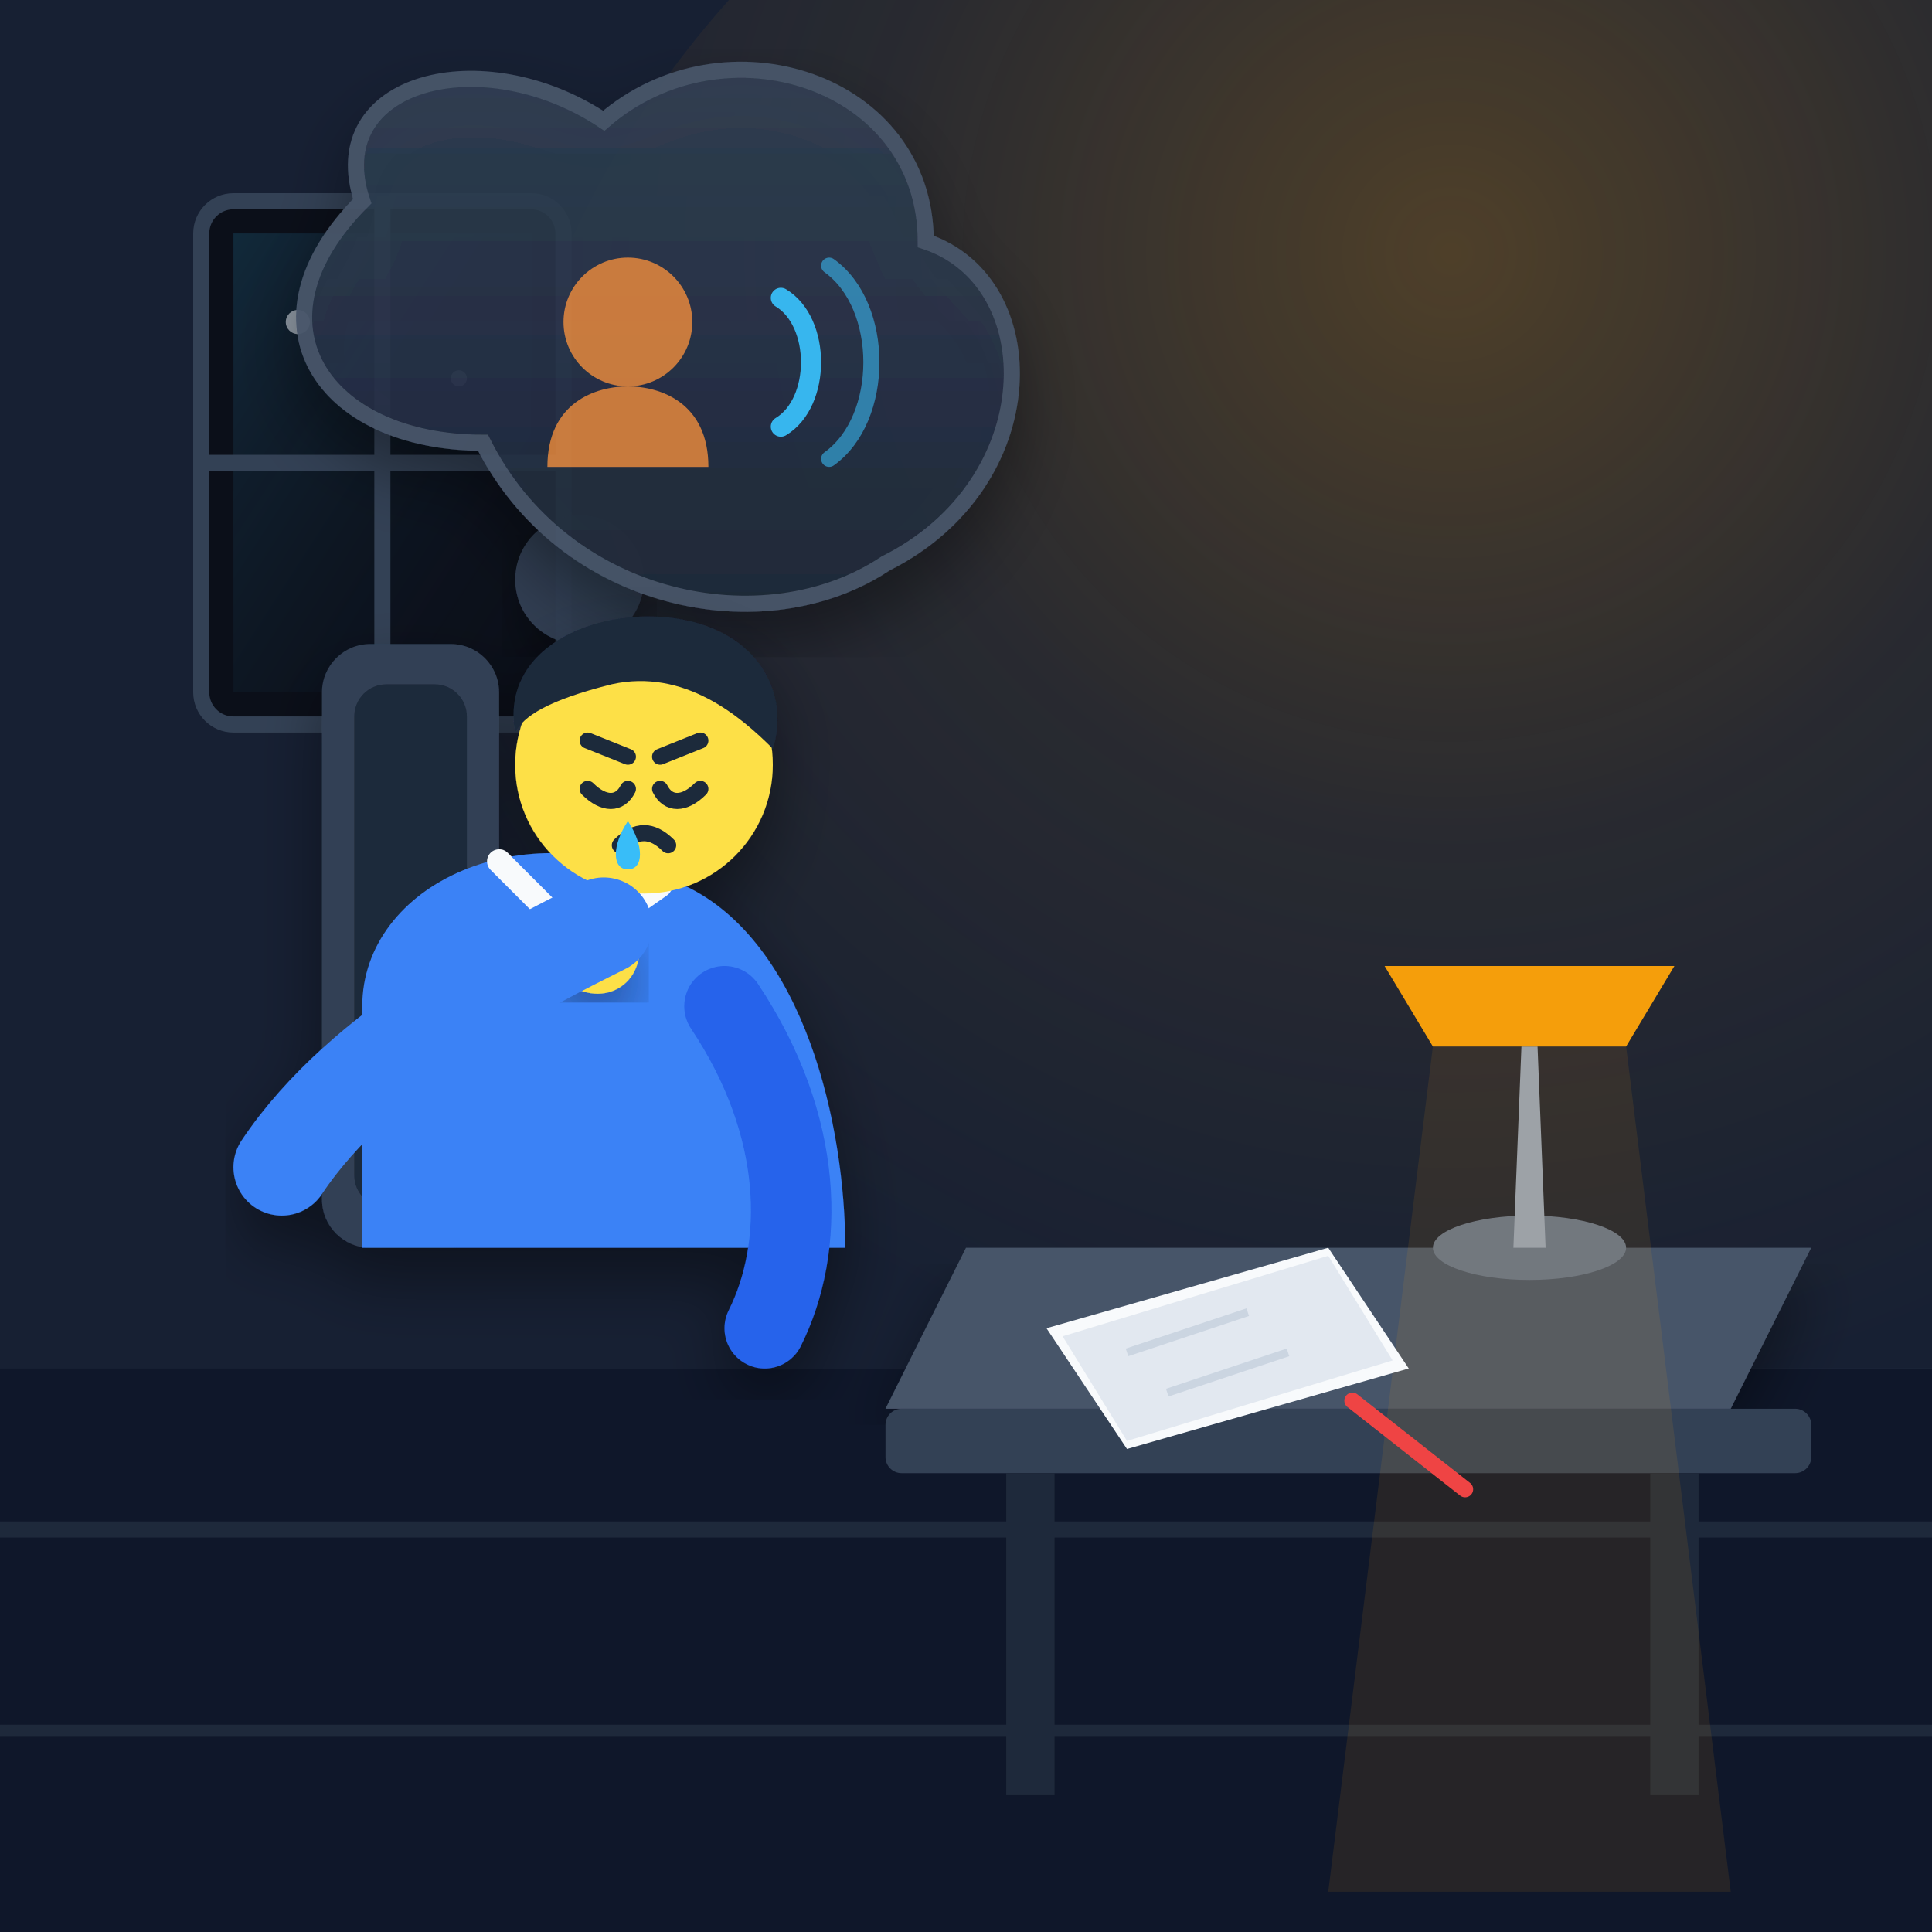
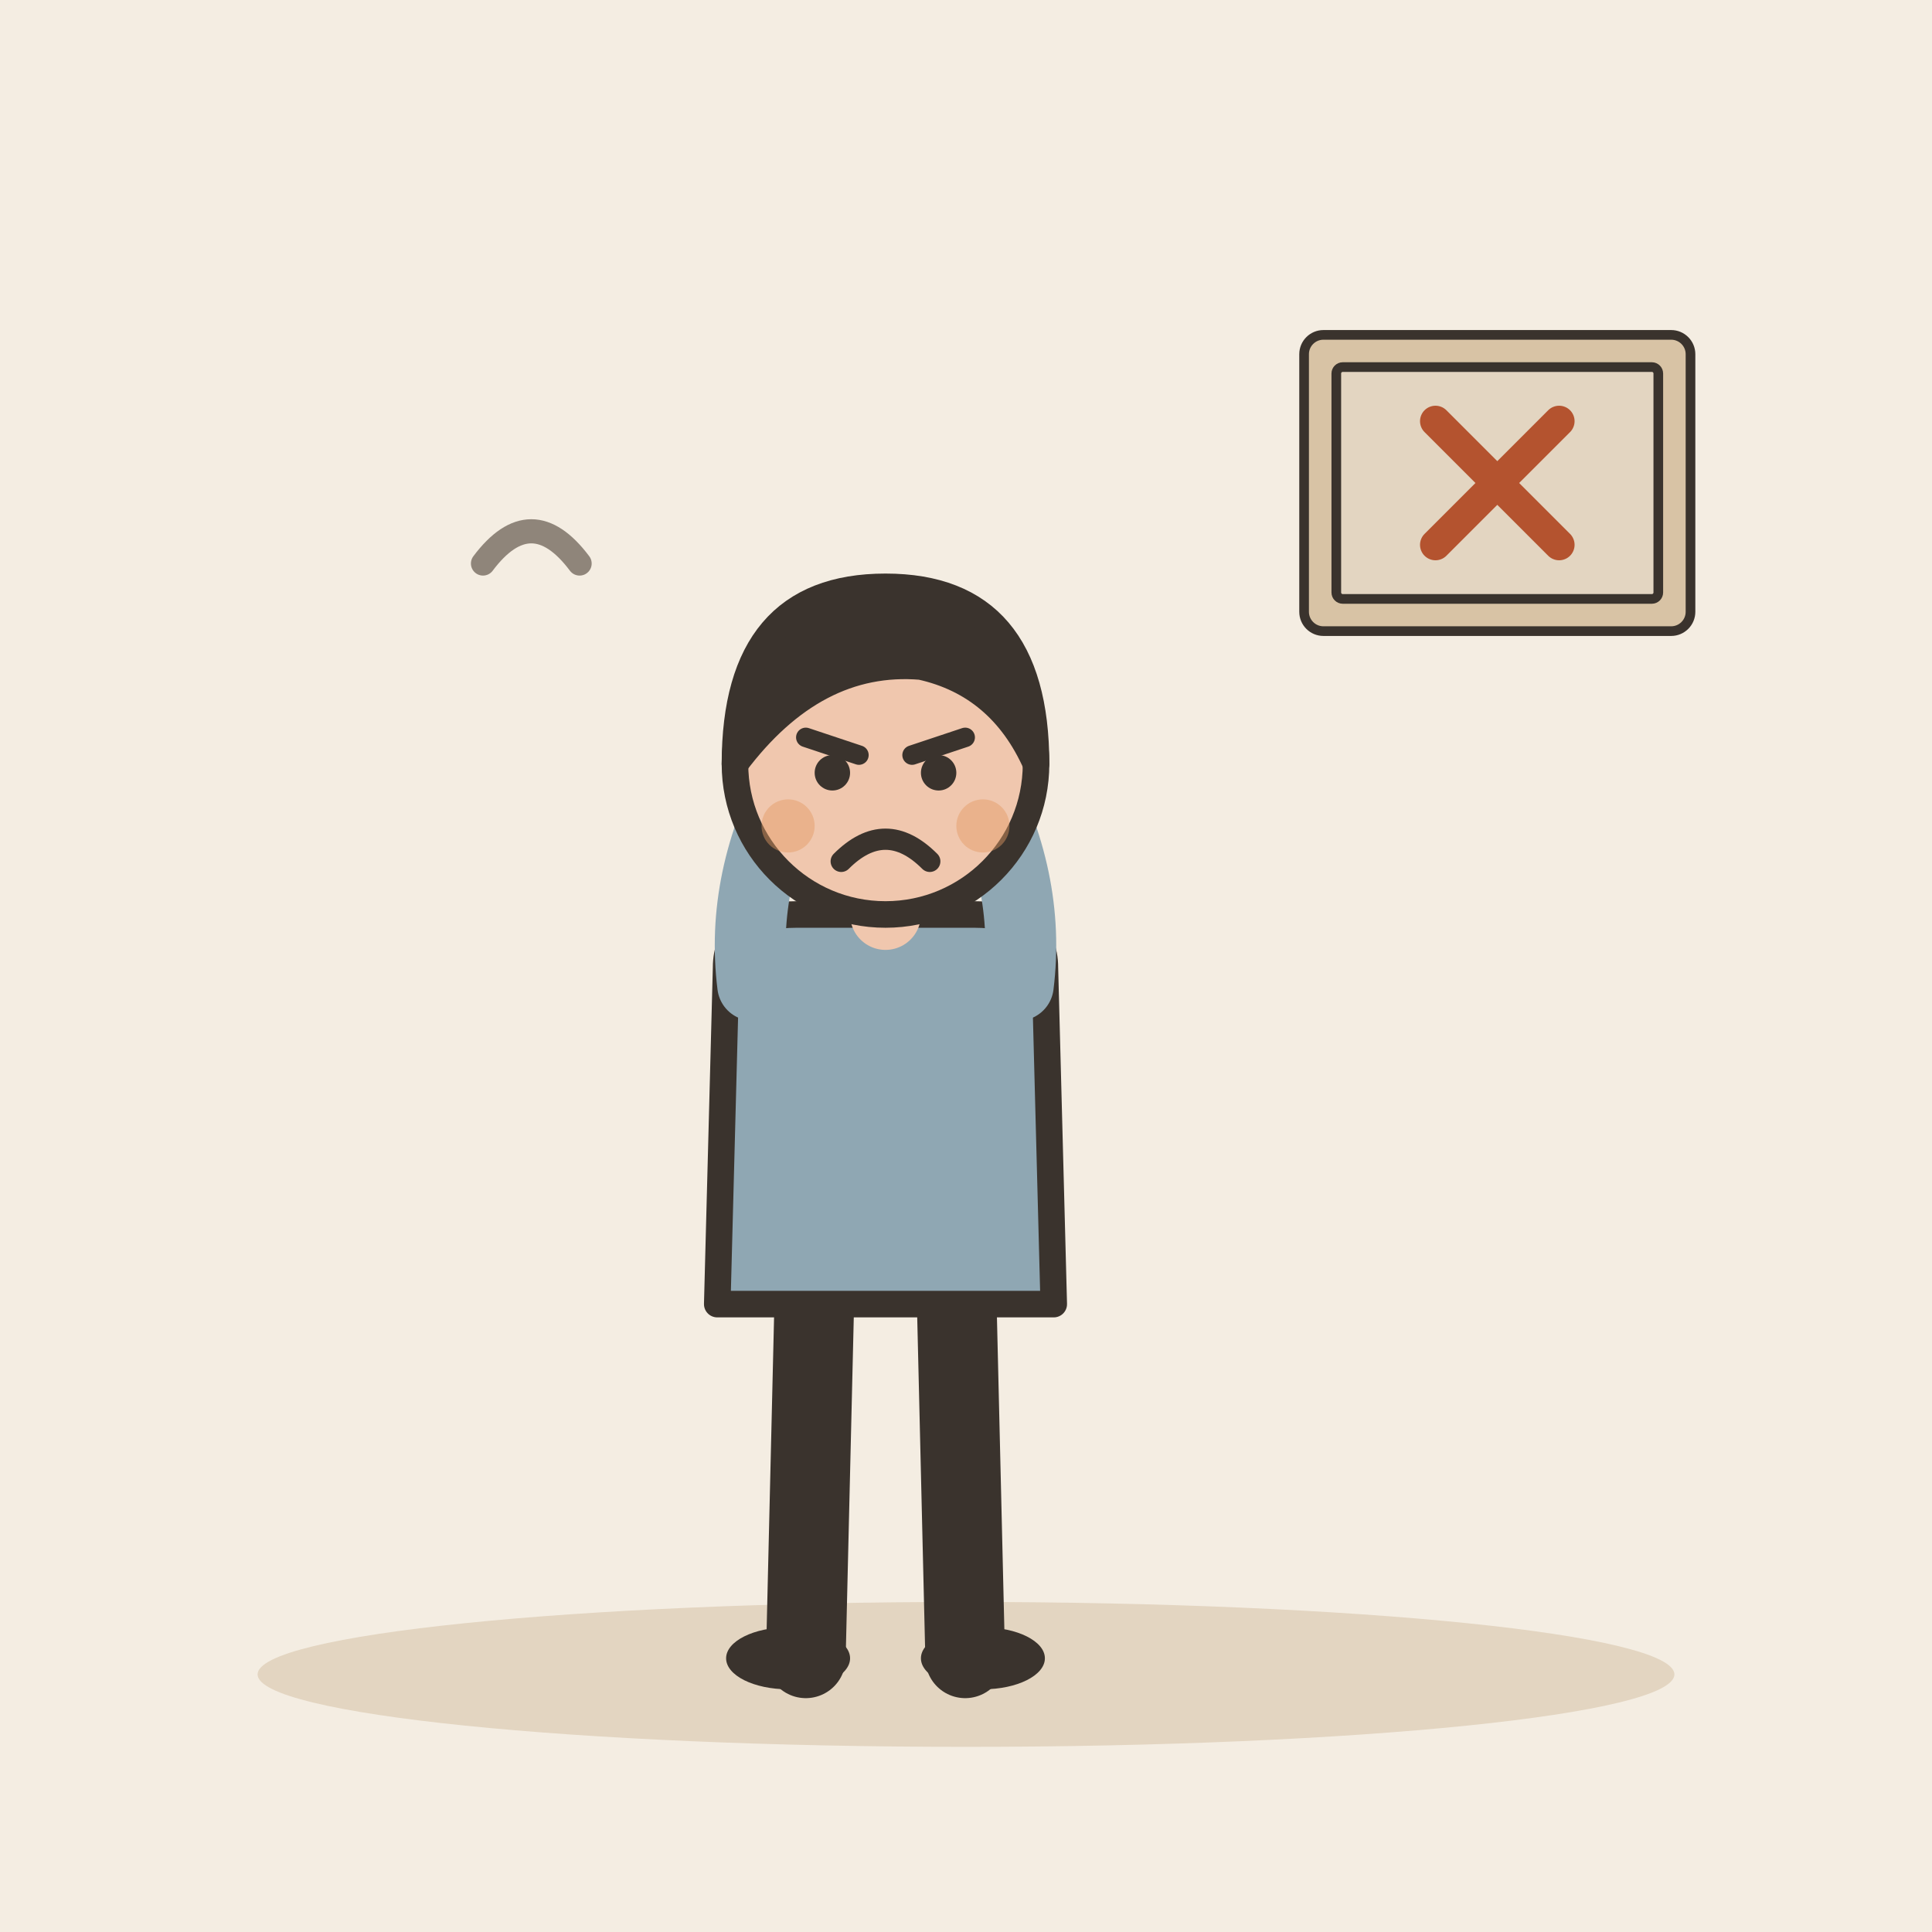
- <svg xmlns="http://www.w3.org/2000/svg" viewBox="0 0 240 240">
-   <defs>
-     <linearGradient id="bg-grad" x1="0%" y1="0%" x2="100%" y2="100%">
-       <stop offset="0%" stop-color="#0f172a" />
-       <stop offset="50%" stop-color="#1e293b" />
-       <stop offset="100%" stop-color="#334155" />
-     </linearGradient>
-     <radialGradient id="lamp-glow" cx="50%" cy="30%" r="60%" fx="50%" fy="30%">
-       <stop offset="0%" stop-color="#f59e0b" stop-opacity="0.25" />
-       <stop offset="50%" stop-color="#f59e0b" stop-opacity="0.08" />
-       <stop offset="100%" stop-color="#f59e0b" stop-opacity="0" />
-     </radialGradient>
-     <linearGradient id="moonlight" x1="0%" y1="0%" x2="100%" y2="100%">
-       <stop offset="0%" stop-color="#38bdf8" stop-opacity="0.15" />
-       <stop offset="100%" stop-color="#1e293b" stop-opacity="0" />
-     </linearGradient>
-     <linearGradient id="thought-grad" x1="0%" y1="0%" x2="0%" y2="100%">
-       <stop offset="0%" stop-color="#334155" stop-opacity="0.9" />
-       <stop offset="100%" stop-color="#1e293b" stop-opacity="0.95" />
-     </linearGradient>
-     <filter id="shadow" x="-10%" y="-10%" width="120%" height="120%">
-       <feDropShadow dx="0" dy="4" stdDeviation="4" flood-color="#000000" flood-opacity="0.4" />
-     </filter>
-   </defs>
-   <rect width="240" height="240" rx="24" fill="url(#bg-grad)" />
-   <rect x="0" y="0" width="240" height="170" fill="#172033" />
-   <path d="M0 170 L240 170 L240 240 L0 240 Z" fill="#0f172a" />
-   <line x1="0" y1="190" x2="240" y2="190" stroke="#1e293b" stroke-width="2" />
-   <line x1="0" y1="215" x2="240" y2="215" stroke="#1e293b" stroke-width="1.5" />
-   <circle cx="180" cy="80" r="120" fill="url(#lamp-glow)" />
-   <g transform="translate(25, 25)">
-     <rect x="0" y="0" width="45" height="65" rx="4" fill="#0b0f19" stroke="#334155" stroke-width="2" />
-     <rect x="4" y="4" width="37" height="57" fill="url(#moonlight)" />
-     <line x1="22.5" y1="0" x2="22.5" y2="65" stroke="#334155" stroke-width="2" />
-     <line x1="0" y1="32.5" x2="45" y2="32.5" stroke="#334155" stroke-width="2" />
-     <circle cx="12" cy="15" r="1.5" fill="#e2e8f0" opacity="0.6" />
-     <circle cx="32" cy="22" r="1" fill="#e2e8f0" opacity="0.4" />
+ <svg xmlns="http://www.w3.org/2000/svg" viewBox="0 0 240 240" data-style="editorial">
+   <rect width="240" height="240" fill="#F4EDE2" />
+   <ellipse cx="120" cy="208" rx="88" ry="9" fill="#E3D5C1" />
+   <g transform="translate(110 206) scale(1.1 1.1)">
+     <path d="M-8 -42L-9 0" stroke="#3A332D" stroke-width="9" stroke-linecap="round" fill="none" />
+     <path d="M8 -42L9 0" stroke="#3A332D" stroke-width="9" stroke-linecap="round" fill="none" />
+     <ellipse cx="-11" cy="0" rx="7" ry="3.5" fill="#3A332D" />
+     <ellipse cx="11" cy="0" rx="7" ry="3.5" fill="#3A332D" />
+     <path d="M-18 -78Q-18 -84 -10 -84L10 -84Q18 -84 18 -78L19 -40L-19 -40Z" fill="#8FA7B3" stroke="#3A332D" stroke-width="3" stroke-linecap="round" stroke-linejoin="round" />
+     <path d="M-15 -76Q-16.5 -88 -10 -100" fill="none" stroke="#8FA7B3" stroke-width="8" stroke-linecap="round" stroke-linejoin="round" />
+     <circle cx="-10" cy="-100" r="4.6" fill="#F0C7AE" stroke="#3A332D" stroke-linecap="round" stroke-linejoin="round" stroke-width="2" />
+     <path d="M15 -76Q16.5 -88 10 -100" fill="none" stroke="#8FA7B3" stroke-width="8" stroke-linecap="round" stroke-linejoin="round" />
+     <circle cx="10" cy="-100" r="4.6" fill="#F0C7AE" stroke="#3A332D" stroke-linecap="round" stroke-linejoin="round" stroke-width="2" />
+     <path d="M0 -84L0 -88" stroke="#F0C7AE" stroke-width="8" stroke-linecap="round" fill="none" />
+     <circle cx="0" cy="-101" r="17" fill="#F0C7AE" stroke="#3A332D" stroke-width="3" stroke-linecap="round" stroke-linejoin="round" />
+     <path d="M-17 -101Q-17 -121 0 -121Q17 -121 17 -101Q13 -110 4 -112Q-8 -113 -17 -101Z" fill="#3A332D" stroke="#3A332D" stroke-width="3" stroke-linecap="round" stroke-linejoin="round" />
+     <path d="M-9 -104L-3 -102" fill="none" stroke="#3A332D" stroke-width="2.2" stroke-linecap="round" stroke-linejoin="round" />
+     <path d="M9 -104L3 -102" fill="none" stroke="#3A332D" stroke-width="2.2" stroke-linecap="round" stroke-linejoin="round" />
+     <circle cx="-6" cy="-100" r="2" fill="#3A332D" />
+     <circle cx="6" cy="-100" r="2" fill="#3A332D" />
+     <path d="M-5 -90Q0 -95 5 -90" fill="none" stroke="#3A332D" stroke-width="2.4" stroke-linecap="round" stroke-linejoin="round" />
+     <circle cx="-11" cy="-94" r="3" fill="#E39A62" opacity="0.45" />
+     <circle cx="11" cy="-94" r="3" fill="#E39A62" opacity="0.45" />
  </g>
-   <path d="M120 155 L225 155 L215 175 L110 175 Z" fill="#475569" filter="url(#shadow)" />
-   <rect x="110" y="175" width="115" height="8" rx="2" fill="#334155" />
-   <rect x="125" y="183" width="6" height="40" fill="#1e293b" />
-   <rect x="205" y="183" width="6" height="40" fill="#1e293b" />
-   <g transform="translate(190, 115)">
-     <ellipse cx="0" cy="40" rx="12" ry="4" fill="#64748b" />
-     <path d="M-2 40 L-1 15 L1 15 L2 40 Z" fill="#94a3b8" />
-     <path d="M-12 15 L12 15 L18 5 L-18 5 Z" fill="#f59e0b" />
-     <path d="M-25 120 L-12 15 L12 15 L25 120 Z" fill="#f59e0b" opacity="0.1" />
-   </g>
-   <g transform="translate(130, 150)">
-     <polygon points="0,15 35,5 45,20 10,30" fill="#f8fafc" />
-     <polygon points="2,16 35,6 43,19 10,29" fill="#e2e8f0" />
-     <line x1="10" y1="18" x2="25" y2="13" stroke="#cbd5e1" stroke-width="1" />
-     <line x1="15" y1="23" x2="30" y2="18" stroke="#cbd5e1" stroke-width="1" />
-     <line x1="38" y1="24" x2="52" y2="35" stroke="#ef4444" stroke-width="2" stroke-linecap="round" />
-   </g>
-   <g opacity="0.95">
-     <circle cx="85" cy="85" r="5" fill="#334155" filter="url(#shadow)" />
-     <circle cx="72" cy="72" r="8" fill="#334155" filter="url(#shadow)" />
-     <path d="M 60 55               C 40 55, 30 40, 45 25               C 40 10, 60 5, 75 15               C 90 2, 115 10, 115 30               C 130 35, 130 60, 110 70               C 95 80, 70 75, 60 55 Z" fill="url(#thought-grad)" stroke="#475569" stroke-width="2" filter="url(#shadow)" />
-     <g transform="translate(62, 22)">
-       <circle cx="16" cy="18" r="8" fill="#fb923c" opacity="0.8" />
-       <path d="M6 36 C6 28, 12 26, 16 26 C20 26, 26 28, 26 36 Z" fill="#fb923c" opacity="0.8" />
-       <path d="M35 15 C40 18, 40 28, 35 31" fill="none" stroke="#38bdf8" stroke-width="2.5" stroke-linecap="round" />
-       <path d="M41 11 C48 16, 48 30, 41 35" fill="none" stroke="#38bdf8" stroke-width="2" stroke-linecap="round" opacity="0.6" />
+   <g transform="translate(186 60) scale(0.4 0.4)">
+     <rect x="-60" y="-46" width="120" height="92" rx="6" fill="#D8C3A5" stroke="#3A332D" stroke-width="3" stroke-linecap="round" stroke-linejoin="round" />
+     <rect x="-50" y="-36" width="100" height="72" rx="2" fill="#E3D5C1" stroke="#3A332D" stroke-width="3" stroke-linecap="round" stroke-linejoin="round" />
+     <g transform="translate(0 0) scale(1.6 1.6)">
+       <path d="M-12 -12L12 12M12 -12L-12 12" fill="none" stroke="#B4532F" stroke-width="6" stroke-linecap="round" stroke-linejoin="round" />
    </g>
  </g>
-   <g transform="translate(50, 95)" filter="url(#shadow)">
-     <rect x="-10" y="-15" width="22" height="75" rx="6" fill="#334155" />
-     <rect x="-6" y="-10" width="14" height="65" rx="4" fill="#1e293b" />
-     <path d="M -5 30 C -5 15, 15 5, 35 15 C 50 22, 55 45, 55 60 L -5 60 Z" fill="#3b82f6" />
-     <path d="M 12 12 L 22 22 L 32 15" fill="none" stroke="#f8fafc" stroke-width="3" stroke-linecap="round" stroke-linejoin="round" />
-     <g transform="translate(30, 0)">
-       <circle cx="0" cy="0" r="16" fill="#fde047" />
-       <path d="M -16 -4 C -18 -15, -5 -20, 5 -18 C 15 -16, 18 -8, 16 -2 C 12 -6, 5 -12, -4 -10 C -12 -8, -15 -6, -16 -4 Z" fill="#1e293b" />
-       <line x1="-7" y1="-3" x2="-2" y2="-1" stroke="#1e293b" stroke-width="2" stroke-linecap="round" />
-       <line x1="2" y1="-1" x2="7" y2="-3" stroke="#1e293b" stroke-width="2" stroke-linecap="round" />
-       <path d="M -7 3 C -5 5, -3 5, -2 3" fill="none" stroke="#1e293b" stroke-width="2" stroke-linecap="round" />
-       <path d="M 2 3 C 3 5, 5 5, 7 3" fill="none" stroke="#1e293b" stroke-width="2" stroke-linecap="round" />
-       <path d="M -3 10 C -1 8, 1 8, 3 10" fill="none" stroke="#1e293b" stroke-width="2" stroke-linecap="round" />
-       <path d="M -2 7 C -4 10, -4 13, -2 13 C 0 13, 0 10, -2 7 Z" fill="#38bdf8" />
-       <path d="M -5 18 C -12 15, -15 25, -8 28 C -3 30, 2 25, -2 18 Z" fill="#fde047" filter="url(#shadow)" />
-       <circle cx="-6" cy="19" r="3" fill="#facc15" />
-     </g>
-     <path d="M 25 20 C 15 25, -5 35, -15 50" fill="none" stroke="#3b82f6" stroke-width="12" stroke-linecap="round" stroke-linejoin="round" />
-     <path d="M 40 30 C 50 45, 50 60, 45 70" fill="none" stroke="#2563eb" stroke-width="10" stroke-linecap="round" />
-   </g>
+   <path d="M60 70q6 -8 12 0" fill="none" stroke="#8F857A" stroke-width="3" stroke-linecap="round" stroke-linejoin="round" />
</svg>
